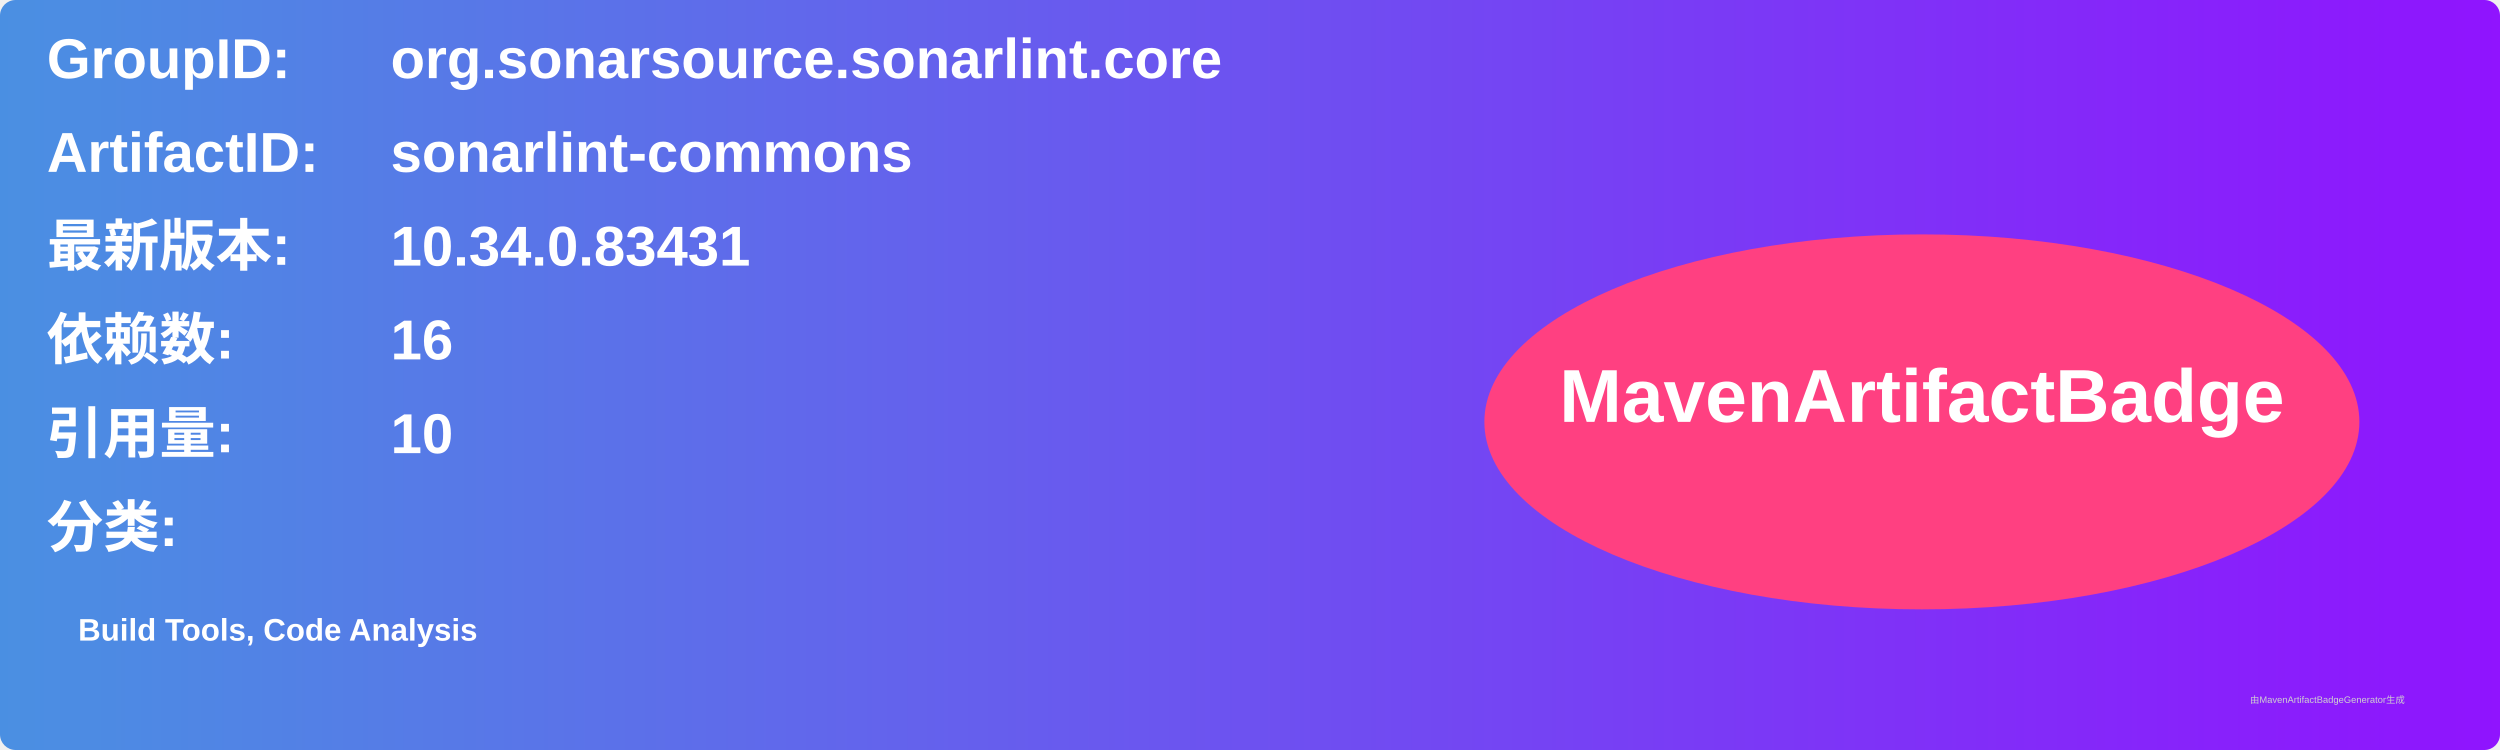
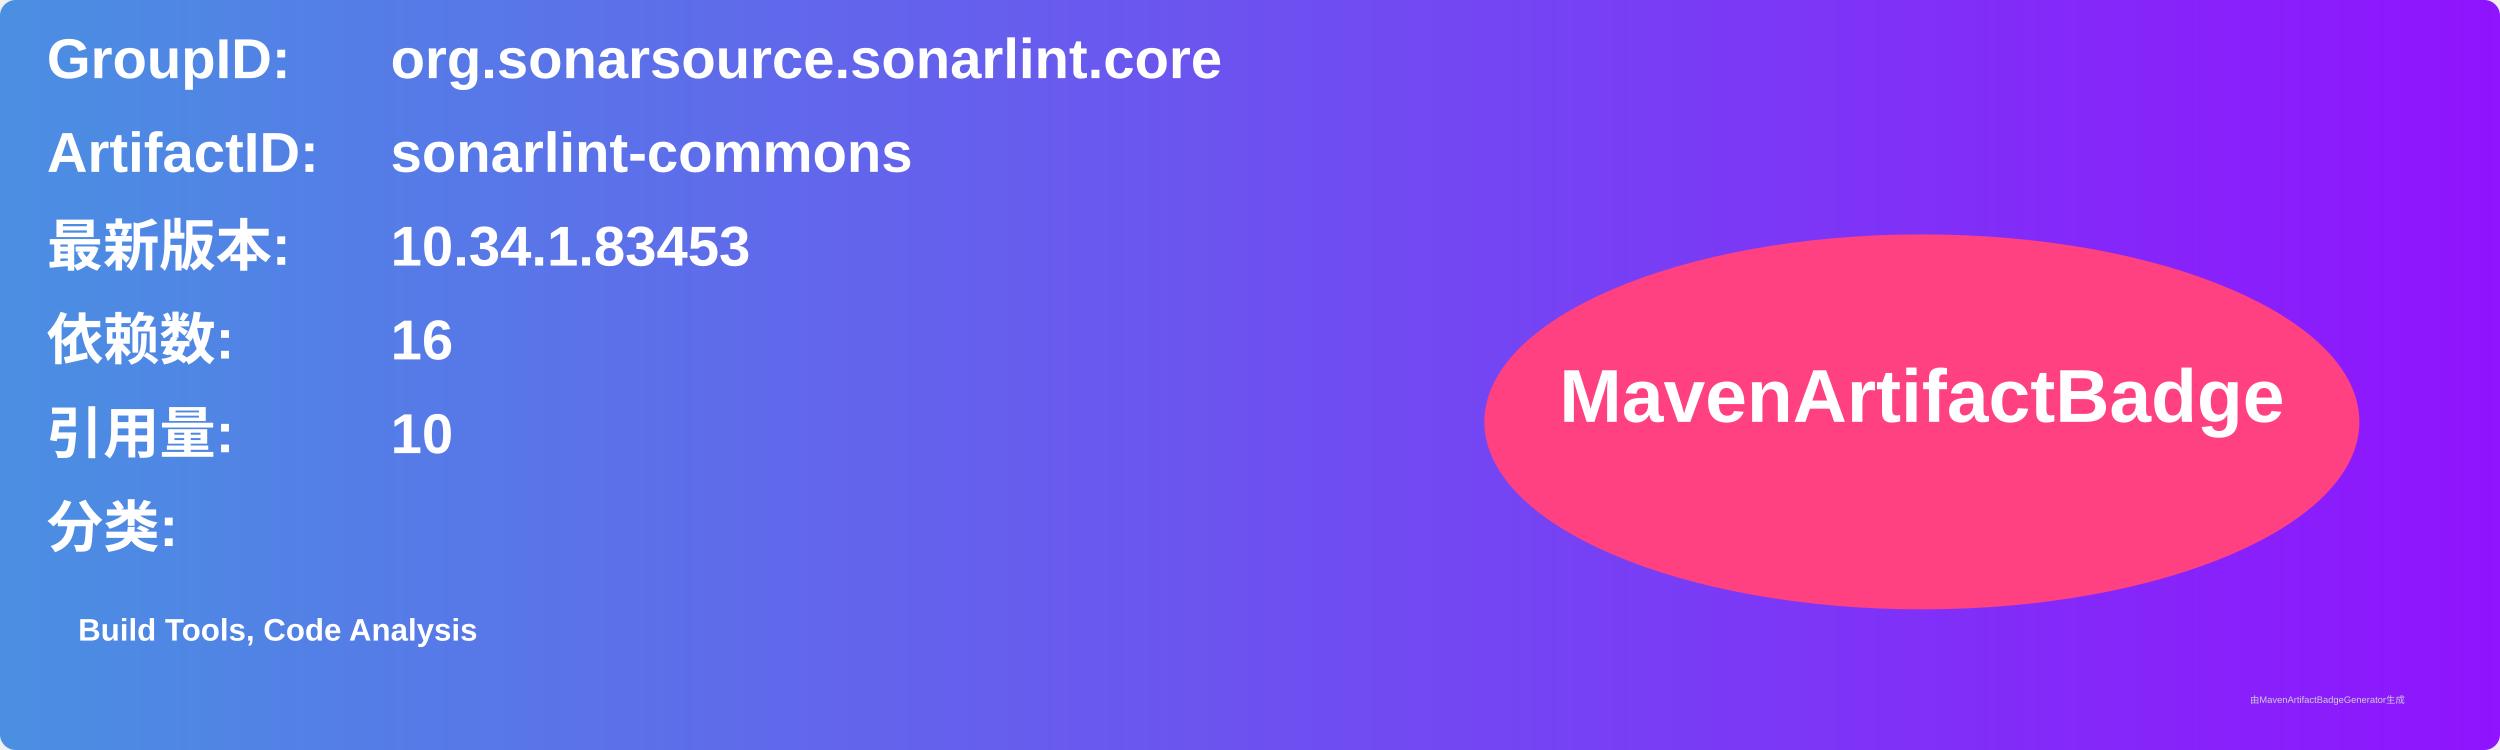
<svg xmlns="http://www.w3.org/2000/svg" width="800" height="240" viewBox="0 0 800 240">
  <linearGradient id="grad" x1="0%" y1="0%" x2="100%" y2="0%">
    <stop offset="0%" stop-color="#4a90e2" />
    <stop offset="100%" stop-color="#9013fe" />
  </linearGradient>
  <rect width="100%" height="100%" rx="5" ry="5" fill="url(#grad)" />
  <g transform="translate(15, 15)">
    <text x="0" y="10" font-family="Arial" font-size="18" fill="white" font-weight="bold" width="260">GroupID:</text>
    <text x="110" y="10" font-family="Arial" font-size="18" fill="white" font-weight="bold" width="460">org.sonarsource.sonarlint.core</text>
    <text x="0" y="40" font-family="Arial" font-size="18" fill="white" font-weight="bold" width="260">ArtifactID:</text>
    <text x="110" y="40" font-family="Arial" font-size="18" fill="white" font-weight="bold" width="460">sonarlint-commons</text>
    <text x="0" y="70" font-family="Arial" font-size="18" fill="white" font-weight="bold">最新版本:</text>
    <text x="110" y="70" font-family="Arial" font-size="18" fill="white" font-weight="bold">
-       <tspan font-weight="bold">10.34.0.83431</tspan>
+       <tspan font-weight="bold">10.34.1.83453</tspan>
    </text>
    <text x="0" y="100" font-family="Arial" font-size="18" fill="white" font-weight="bold">依赖数: </text>
    <text x="110" y="100" font-family="Arial" font-size="18" fill="white">
      <tspan font-weight="bold">16</tspan>
    </text>
    <text x="0" y="130" font-family="Arial" font-size="18" fill="white" font-weight="bold">引用量: </text>
    <text x="110" y="130" font-family="Arial" font-size="18" fill="white">
      <tspan font-weight="bold">10</tspan>
    </text>
    <text x="0" y="160" font-family="Arial" font-size="18" fill="white" font-weight="bold">分类:</text>
    <text x="10" y="190" font-family="Arial" font-size="10" fill="white">
      <tspan font-weight="bold">Build Tools, Code Analysis</tspan>
    </text>
    <ellipse cx="600" cy="120" rx="140" ry="60" fill="#ff4081" />
    <text x="600" y="120" text-anchor="middle" font-family="Arial" font-size="24" fill="white" font-weight="bold">MavenArtifactBadge</text>
  </g>
  <text x="720" y="225" font-family="Arial" font-size="3" fill="#d0d0d0">由MavenArtifactBadgeGenerator生成</text>
</svg>
